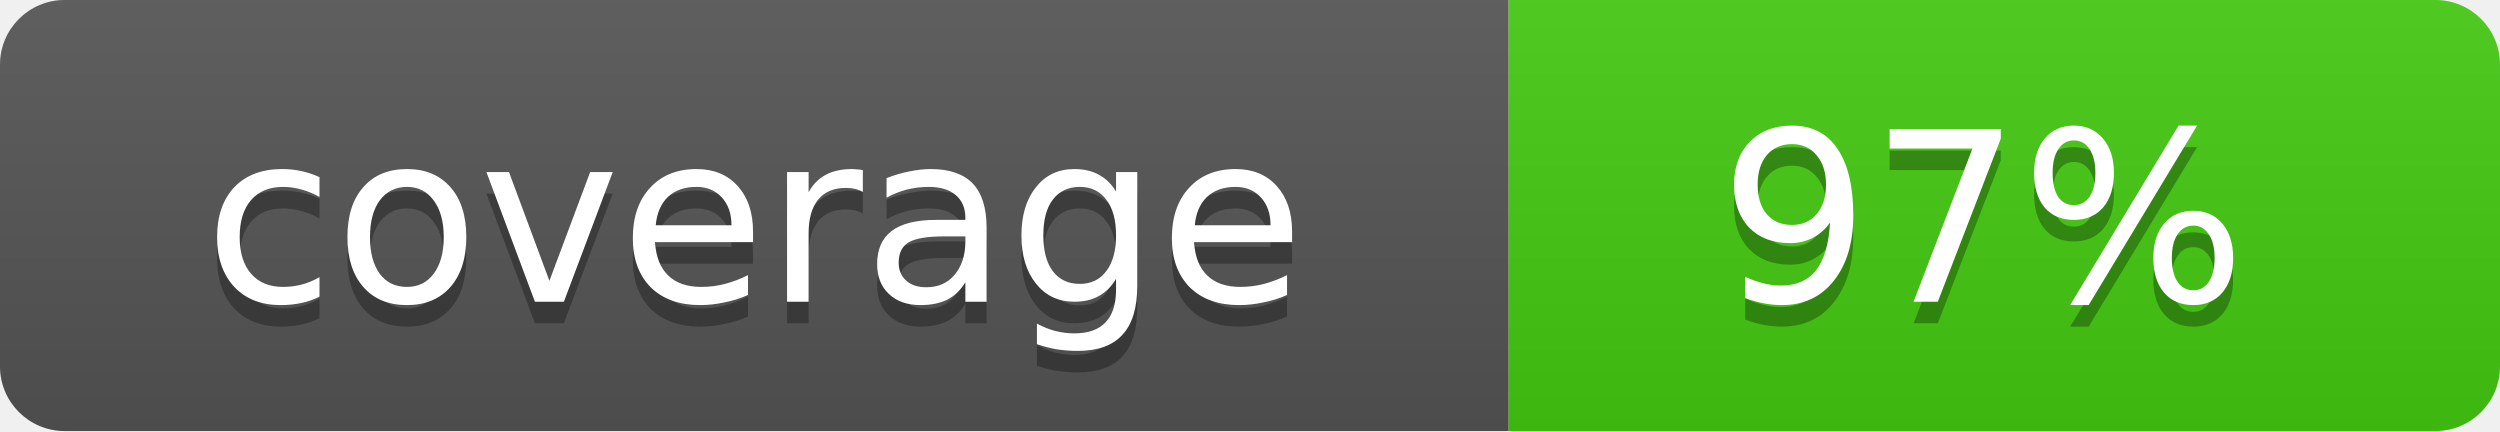
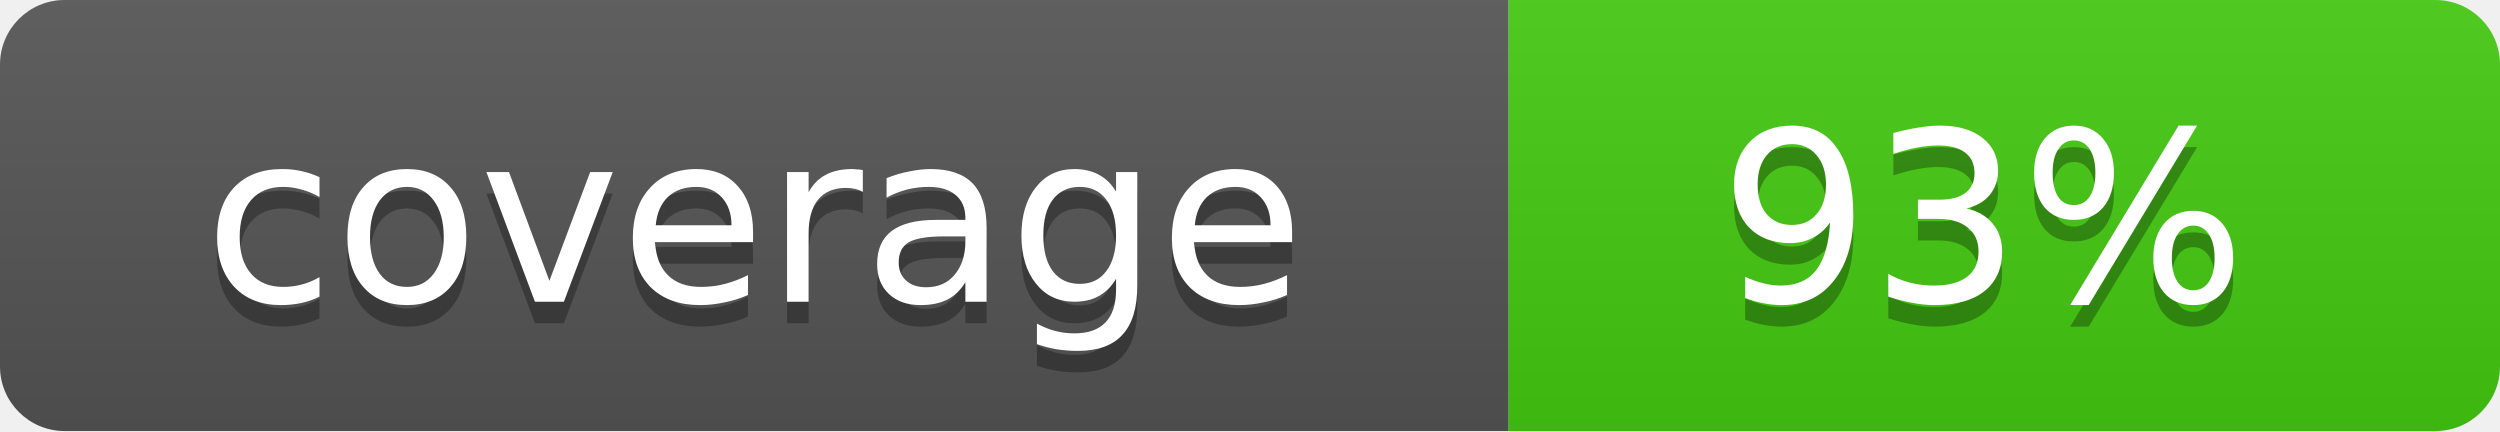
- <svg xmlns="http://www.w3.org/2000/svg" width="116" height="20" role="img" aria-label="coverage: 97%">
+ <svg xmlns="http://www.w3.org/2000/svg" width="116" height="20" role="img" aria-label="coverage: 93%">
  <linearGradient id="s" x2="0" y2="100%">
    <stop offset="0" stop-color="#bbb" stop-opacity=".1" />
    <stop offset="1" stop-opacity=".1" />
  </linearGradient>
  <clipPath id="r">
    <rect width="116" height="20" rx="3" fill="#fff" />
  </clipPath>
  <g clip-path="url(#r)">
    <rect width="70" height="20" fill="#555" />
    <rect x="70" width="46" height="20" fill="#4c1" />
    <rect width="116" height="20" fill="url(#s)" />
  </g>
  <g fill="#fff" text-anchor="middle" font-family="Verdana,Geneva,DejaVu Sans,sans-serif" font-size="11">
    <text x="35" y="15" fill="#010101" fill-opacity=".3">coverage</text>
    <text x="35" y="14">coverage</text>
-     <text x="92" y="15" fill="#010101" fill-opacity=".3">97%</text>
-     <text x="92" y="14">97%</text>
+     <text x="92" y="15" fill="#010101" fill-opacity=".3">93%</text>
+     <text x="92" y="14">93%</text>
  </g>
</svg>
